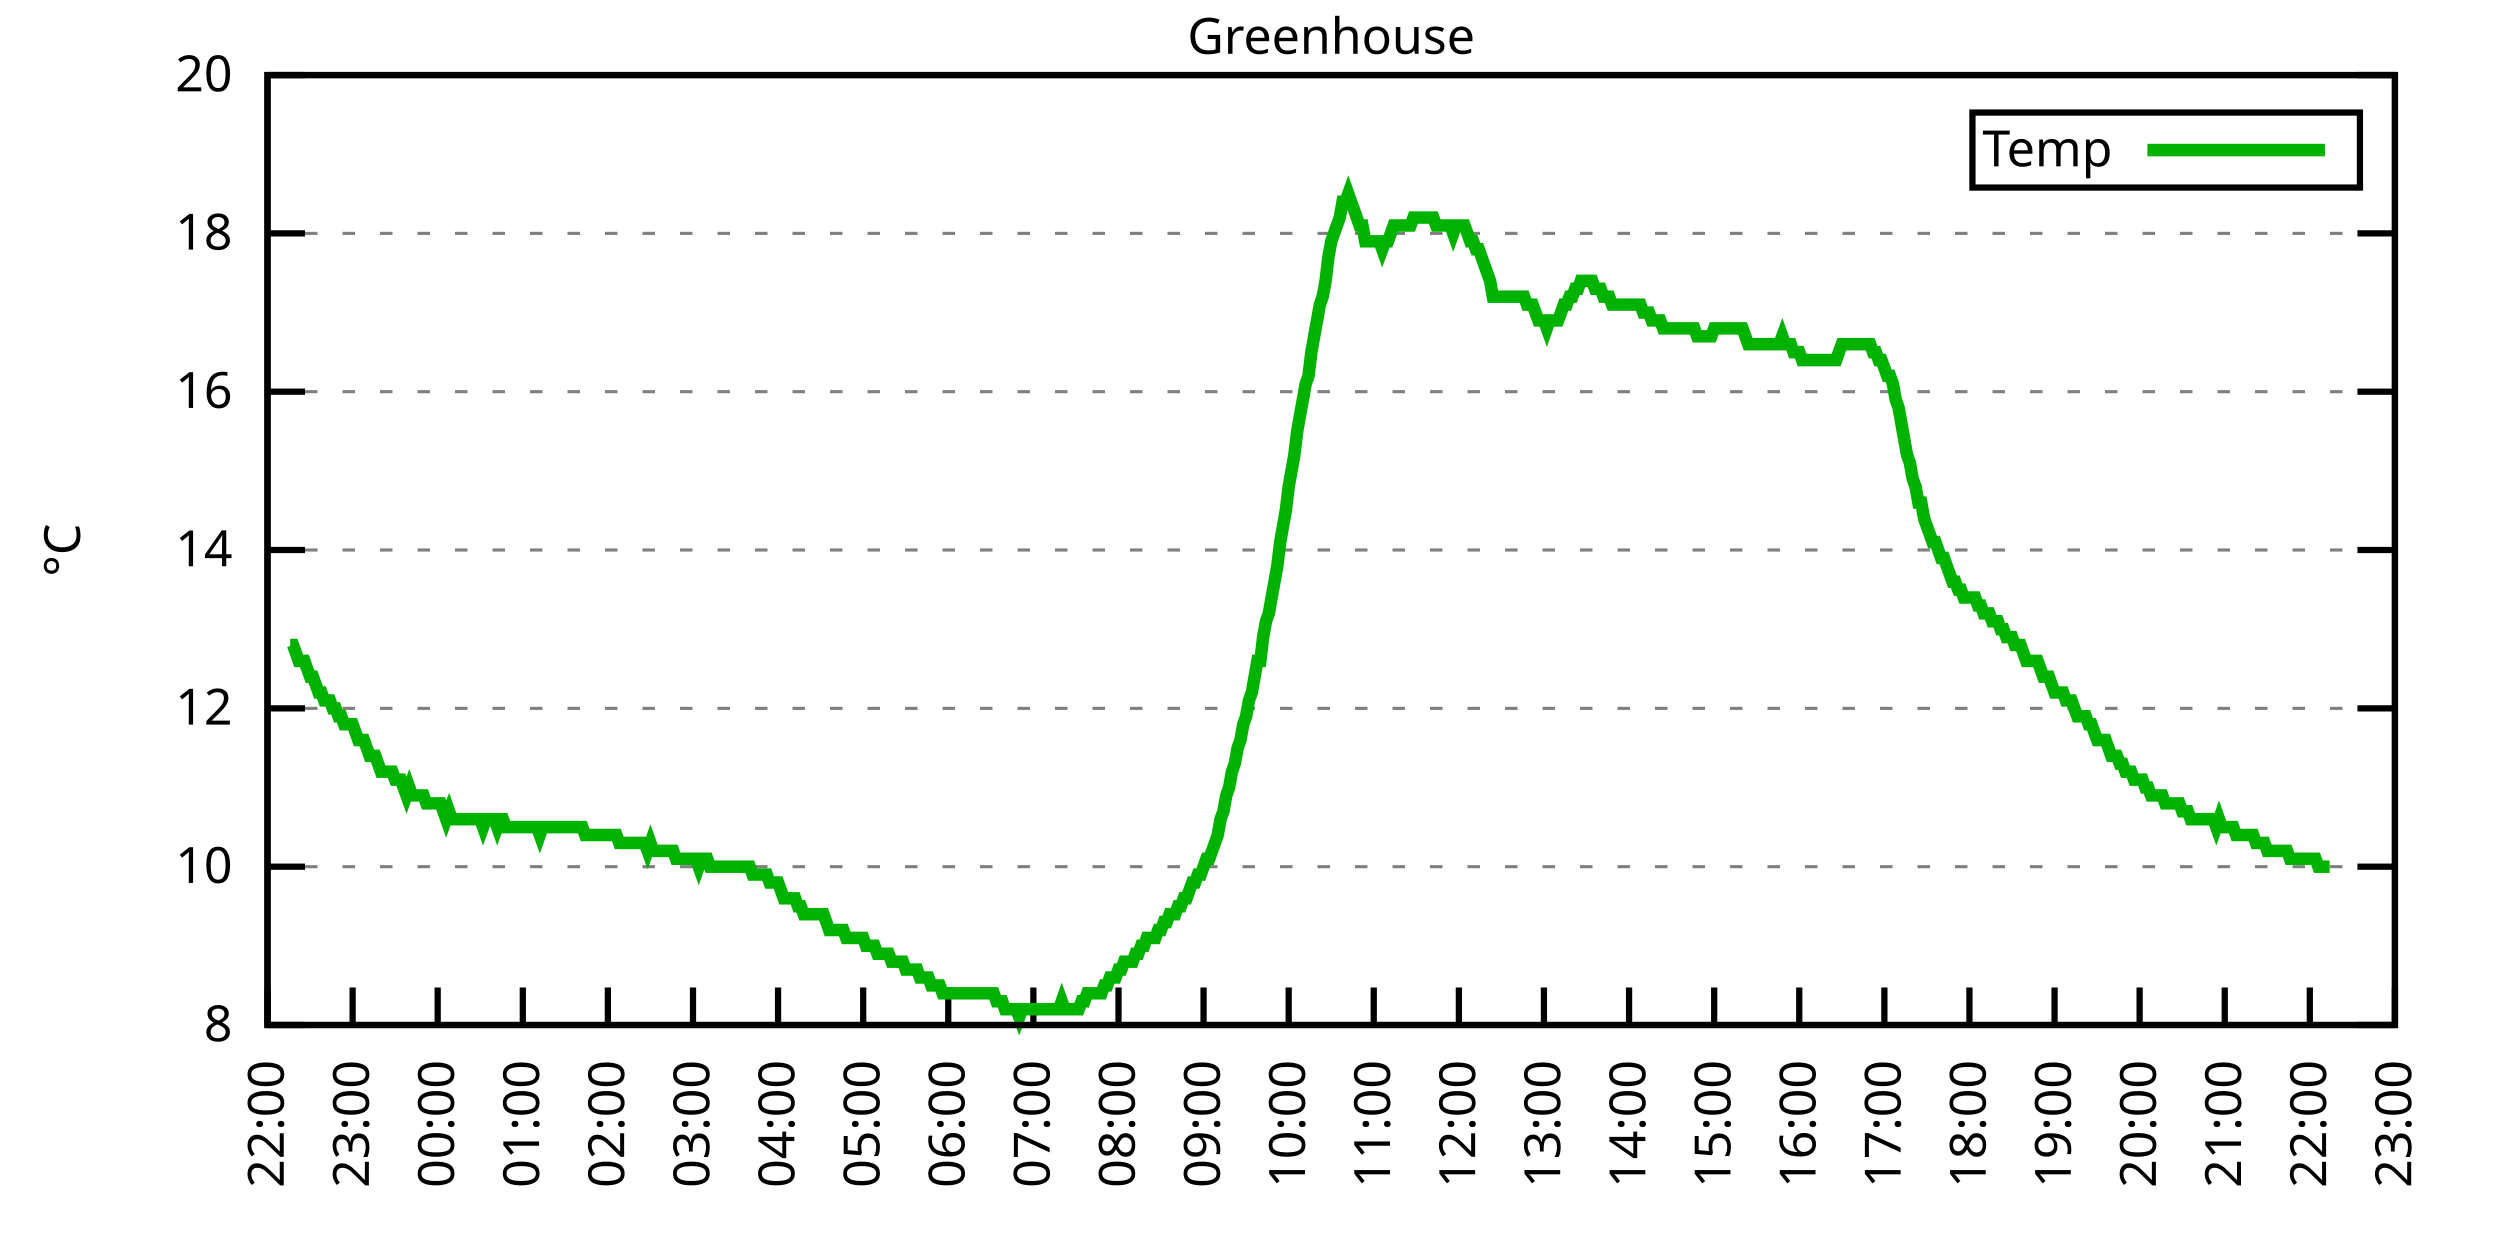
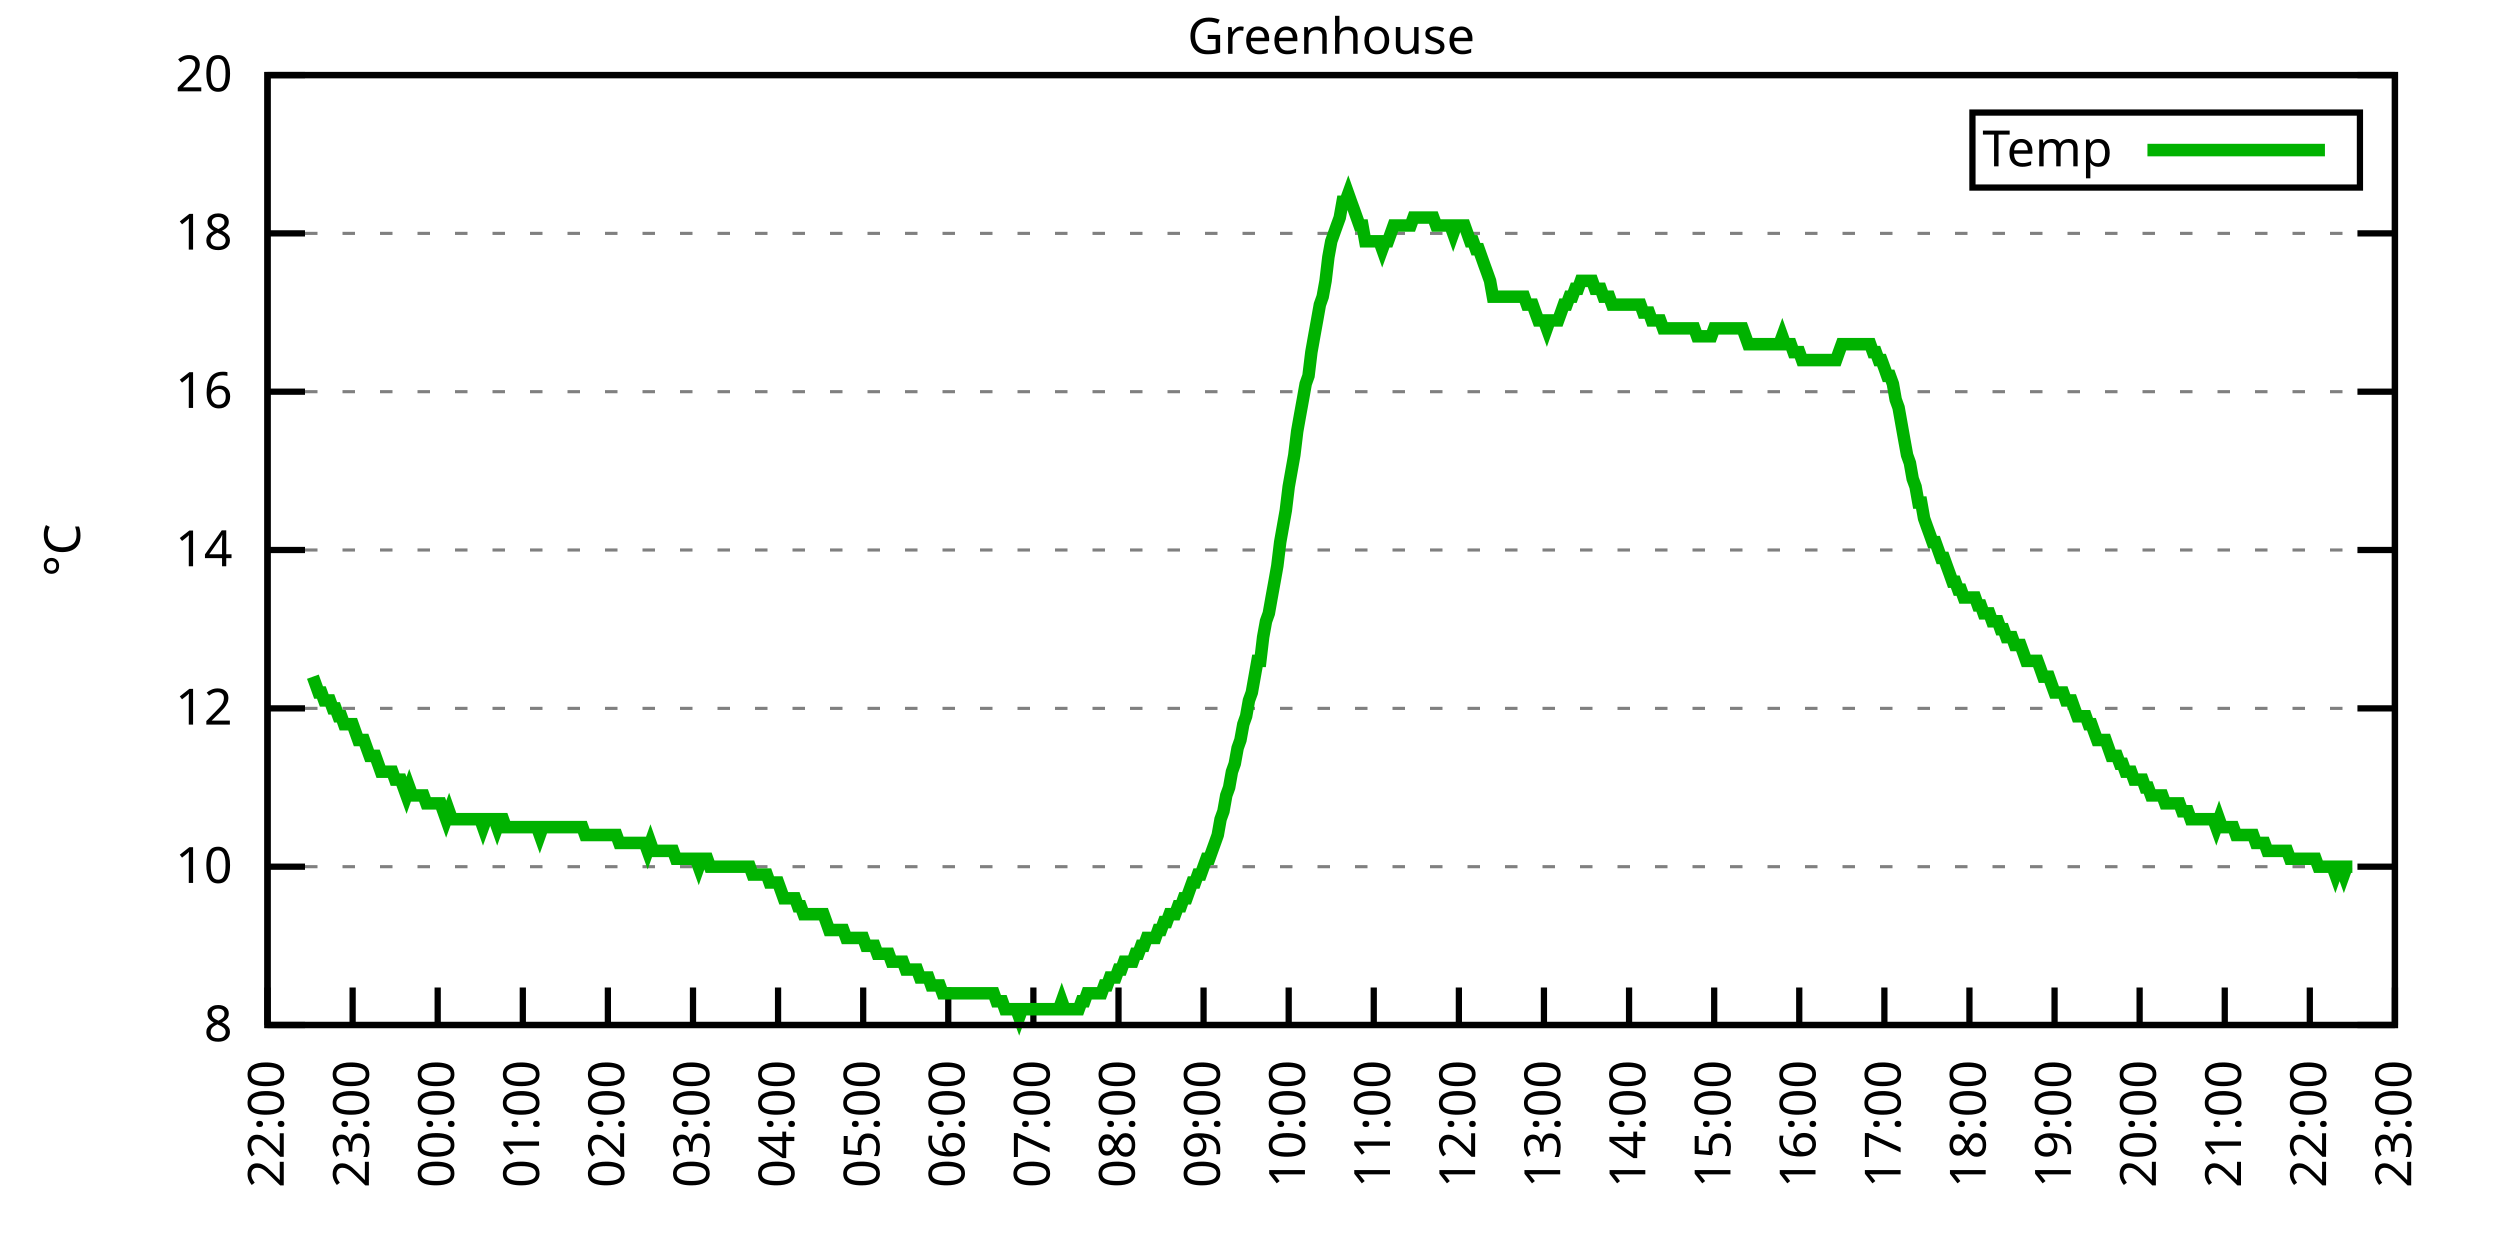
<svg xmlns="http://www.w3.org/2000/svg" xmlns:xlink="http://www.w3.org/1999/xlink" width="400" height="200" viewBox="0 0 400 200">
  <g id="gnuplot_canvas">
    <rect x="0" y="0" width="400" height="200" fill="none" />
    <defs>
      <circle id="gpDot" r="0.5" stroke-width="0.5" stroke="currentColor" />
      <path id="gpPt0" stroke-width="0.333" stroke="currentColor" d="M-1,0 h2 M0,-1 v2" />
      <path id="gpPt1" stroke-width="0.333" stroke="currentColor" d="M-1,-1 L1,1 M1,-1 L-1,1" />
      <path id="gpPt2" stroke-width="0.333" stroke="currentColor" d="M-1,0 L1,0 M0,-1 L0,1 M-1,-1 L1,1 M-1,1 L1,-1" />
      <rect id="gpPt3" stroke-width="0.333" stroke="currentColor" x="-1" y="-1" width="2" height="2" />
      <rect id="gpPt4" stroke-width="0.333" stroke="currentColor" fill="currentColor" x="-1" y="-1" width="2" height="2" />
      <circle id="gpPt5" stroke-width="0.333" stroke="currentColor" cx="0" cy="0" r="1" />
      <use xlink:href="#gpPt5" id="gpPt6" fill="currentColor" stroke="none" />
      <path id="gpPt7" stroke-width="0.333" stroke="currentColor" d="M0,-1.33 L-1.33,0.67 L1.33,0.67 z" />
      <use xlink:href="#gpPt7" id="gpPt8" fill="currentColor" stroke="none" />
      <use xlink:href="#gpPt7" id="gpPt9" stroke="currentColor" transform="rotate(180)" />
      <use xlink:href="#gpPt9" id="gpPt10" fill="currentColor" stroke="none" />
      <use xlink:href="#gpPt3" id="gpPt11" stroke="currentColor" transform="rotate(45)" />
      <use xlink:href="#gpPt11" id="gpPt12" fill="currentColor" stroke="none" />
      <path id="gpPt13" stroke-width="0.333" stroke="currentColor" d="M0,1.330 L1.265,0.411 L0.782,-1.067 L-0.782,-1.076 L-1.265,0.411 z" />
      <use xlink:href="#gpPt13" id="gpPt14" fill="currentColor" stroke="none" />
      <filter id="textbox" filterUnits="objectBoundingBox" x="0" y="0" height="1" width="1">
        <feFlood flood-color="white" flood-opacity="1" result="bgnd" />
        <feComposite in="SourceGraphic" in2="bgnd" operator="atop" />
      </filter>
      <filter id="greybox" filterUnits="objectBoundingBox" x="0" y="0" height="1" width="1">
        <feFlood flood-color="lightgrey" flood-opacity="1" result="grey" />
        <feComposite in="SourceGraphic" in2="grey" operator="atop" />
      </filter>
    </defs>
    <g fill="none" color="white" stroke="currentColor" stroke-width="1.00" stroke-linecap="butt" stroke-linejoin="miter">
</g>
    <g fill="none" color="black" stroke="currentColor" stroke-width="1.00" stroke-linecap="butt" stroke-linejoin="miter">
      <g stroke="none" shape-rendering="crispEdges">
        <polygon fill="rgb(255, 255, 255)" points="42.80,164.00 383.18,164.00 383.18,12.02 42.80,12.02 " />
      </g>
    </g>
    <g fill="none" color="black" stroke="currentColor" stroke-width="1.00" stroke-linecap="butt" stroke-linejoin="miter">
</g>
    <g fill="none" color="black" stroke="black" stroke-width="0.50" stroke-linecap="butt" stroke-linejoin="miter">
</g>
    <g fill="none" color="gray" stroke="currentColor" stroke-width="0.50" stroke-linecap="butt" stroke-linejoin="miter">
      <path stroke="gray" stroke-dasharray="2,4" class="gridline" d="M42.80,164.00 L383.19,164.00  " />
    </g>
    <g fill="none" color="gray" stroke="gray" stroke-width="1.00" stroke-linecap="butt" stroke-linejoin="miter">
</g>
    <g fill="none" color="black" stroke="currentColor" stroke-width="1.00" stroke-linecap="butt" stroke-linejoin="miter">
      <path stroke="black" d="M42.80,164.00 L48.80,164.00 M383.19,164.00 L377.19,164.00  " />
      <g transform="translate(37.20,166.60)" stroke="none" fill="black" font-family="Sans" font-size="8.00" text-anchor="end">
        <text>
          <tspan font-family="Sans"> 8</tspan>
        </text>
      </g>
    </g>
    <g fill="none" color="black" stroke="currentColor" stroke-width="1.00" stroke-linecap="butt" stroke-linejoin="miter">
</g>
    <g fill="none" color="black" stroke="black" stroke-width="0.50" stroke-linecap="butt" stroke-linejoin="miter">
</g>
    <g fill="none" color="gray" stroke="currentColor" stroke-width="0.50" stroke-linecap="butt" stroke-linejoin="miter">
      <path stroke="gray" stroke-dasharray="2,4" class="gridline" d="M42.80,138.67 L383.19,138.67  " />
    </g>
    <g fill="none" color="gray" stroke="gray" stroke-width="1.00" stroke-linecap="butt" stroke-linejoin="miter">
</g>
    <g fill="none" color="black" stroke="currentColor" stroke-width="1.00" stroke-linecap="butt" stroke-linejoin="miter">
      <path stroke="black" d="M42.80,138.67 L48.80,138.67 M383.19,138.67 L377.19,138.67  " />
      <g transform="translate(37.20,141.27)" stroke="none" fill="black" font-family="Sans" font-size="8.00" text-anchor="end">
        <text>
          <tspan font-family="Sans"> 10</tspan>
        </text>
      </g>
    </g>
    <g fill="none" color="black" stroke="currentColor" stroke-width="1.00" stroke-linecap="butt" stroke-linejoin="miter">
</g>
    <g fill="none" color="black" stroke="black" stroke-width="0.50" stroke-linecap="butt" stroke-linejoin="miter">
</g>
    <g fill="none" color="gray" stroke="currentColor" stroke-width="0.50" stroke-linecap="butt" stroke-linejoin="miter">
      <path stroke="gray" stroke-dasharray="2,4" class="gridline" d="M42.80,113.34 L383.19,113.34  " />
    </g>
    <g fill="none" color="gray" stroke="gray" stroke-width="1.00" stroke-linecap="butt" stroke-linejoin="miter">
</g>
    <g fill="none" color="black" stroke="currentColor" stroke-width="1.00" stroke-linecap="butt" stroke-linejoin="miter">
      <path stroke="black" d="M42.80,113.34 L48.80,113.34 M383.19,113.34 L377.19,113.34  " />
      <g transform="translate(37.20,115.94)" stroke="none" fill="black" font-family="Sans" font-size="8.00" text-anchor="end">
        <text>
          <tspan font-family="Sans"> 12</tspan>
        </text>
      </g>
    </g>
    <g fill="none" color="black" stroke="currentColor" stroke-width="1.00" stroke-linecap="butt" stroke-linejoin="miter">
</g>
    <g fill="none" color="black" stroke="black" stroke-width="0.50" stroke-linecap="butt" stroke-linejoin="miter">
</g>
    <g fill="none" color="gray" stroke="currentColor" stroke-width="0.50" stroke-linecap="butt" stroke-linejoin="miter">
      <path stroke="gray" stroke-dasharray="2,4" class="gridline" d="M42.80,88.00 L383.19,88.00  " />
    </g>
    <g fill="none" color="gray" stroke="gray" stroke-width="1.00" stroke-linecap="butt" stroke-linejoin="miter">
</g>
    <g fill="none" color="black" stroke="currentColor" stroke-width="1.00" stroke-linecap="butt" stroke-linejoin="miter">
      <path stroke="black" d="M42.80,88.00 L48.80,88.00 M383.19,88.00 L377.19,88.00  " />
      <g transform="translate(37.20,90.60)" stroke="none" fill="black" font-family="Sans" font-size="8.00" text-anchor="end">
        <text>
          <tspan font-family="Sans"> 14</tspan>
        </text>
      </g>
    </g>
    <g fill="none" color="black" stroke="currentColor" stroke-width="1.00" stroke-linecap="butt" stroke-linejoin="miter">
</g>
    <g fill="none" color="black" stroke="black" stroke-width="0.50" stroke-linecap="butt" stroke-linejoin="miter">
</g>
    <g fill="none" color="gray" stroke="currentColor" stroke-width="0.50" stroke-linecap="butt" stroke-linejoin="miter">
      <path stroke="gray" stroke-dasharray="2,4" class="gridline" d="M42.80,62.67 L383.19,62.67  " />
    </g>
    <g fill="none" color="gray" stroke="gray" stroke-width="1.00" stroke-linecap="butt" stroke-linejoin="miter">
</g>
    <g fill="none" color="black" stroke="currentColor" stroke-width="1.00" stroke-linecap="butt" stroke-linejoin="miter">
      <path stroke="black" d="M42.80,62.67 L48.80,62.67 M383.19,62.67 L377.19,62.67  " />
      <g transform="translate(37.20,65.27)" stroke="none" fill="black" font-family="Sans" font-size="8.00" text-anchor="end">
        <text>
          <tspan font-family="Sans"> 16</tspan>
        </text>
      </g>
    </g>
    <g fill="none" color="black" stroke="currentColor" stroke-width="1.00" stroke-linecap="butt" stroke-linejoin="miter">
</g>
    <g fill="none" color="black" stroke="black" stroke-width="0.50" stroke-linecap="butt" stroke-linejoin="miter">
</g>
    <g fill="none" color="gray" stroke="currentColor" stroke-width="0.50" stroke-linecap="butt" stroke-linejoin="miter">
      <path stroke="gray" stroke-dasharray="2,4" class="gridline" d="M42.80,37.34 L383.19,37.34  " />
    </g>
    <g fill="none" color="gray" stroke="gray" stroke-width="1.00" stroke-linecap="butt" stroke-linejoin="miter">
</g>
    <g fill="none" color="black" stroke="currentColor" stroke-width="1.00" stroke-linecap="butt" stroke-linejoin="miter">
      <path stroke="black" d="M42.80,37.34 L48.80,37.34 M383.19,37.34 L377.19,37.34  " />
      <g transform="translate(37.20,39.94)" stroke="none" fill="black" font-family="Sans" font-size="8.00" text-anchor="end">
        <text>
          <tspan font-family="Sans"> 18</tspan>
        </text>
      </g>
    </g>
    <g fill="none" color="black" stroke="currentColor" stroke-width="1.00" stroke-linecap="butt" stroke-linejoin="miter">
</g>
    <g fill="none" color="black" stroke="black" stroke-width="0.50" stroke-linecap="butt" stroke-linejoin="miter">
</g>
    <g fill="none" color="gray" stroke="currentColor" stroke-width="0.50" stroke-linecap="butt" stroke-linejoin="miter">
      <path stroke="gray" stroke-dasharray="2,4" class="gridline" d="M42.80,12.01 L383.19,12.01  " />
    </g>
    <g fill="none" color="gray" stroke="gray" stroke-width="1.00" stroke-linecap="butt" stroke-linejoin="miter">
</g>
    <g fill="none" color="black" stroke="currentColor" stroke-width="1.00" stroke-linecap="butt" stroke-linejoin="miter">
      <path stroke="black" d="M42.80,12.01 L48.80,12.01 M383.19,12.01 L377.19,12.01  " />
      <g transform="translate(37.20,14.61)" stroke="none" fill="black" font-family="Sans" font-size="8.00" text-anchor="end">
        <text>
          <tspan font-family="Sans"> 20</tspan>
        </text>
      </g>
    </g>
    <g fill="none" color="black" stroke="currentColor" stroke-width="1.00" stroke-linecap="butt" stroke-linejoin="miter">
      <path stroke="black" d="M42.80,164.00 L42.80,158.00  " />
      <g transform="translate(45.40,169.60) rotate(270.00)" stroke="none" fill="black" font-family="Sans" font-size="8.00" text-anchor="end">
        <text>
          <tspan font-family="Sans">22:00</tspan>
        </text>
      </g>
    </g>
    <g fill="none" color="black" stroke="currentColor" stroke-width="1.00" stroke-linecap="butt" stroke-linejoin="miter">
      <path stroke="black" d="M56.42,164.00 L56.42,158.00  " />
      <g transform="translate(59.02,169.60) rotate(270.00)" stroke="none" fill="black" font-family="Sans" font-size="8.00" text-anchor="end">
        <text>
          <tspan font-family="Sans">23:00</tspan>
        </text>
      </g>
    </g>
    <g fill="none" color="black" stroke="currentColor" stroke-width="1.00" stroke-linecap="butt" stroke-linejoin="miter">
      <path stroke="black" d="M70.03,164.00 L70.03,158.00  " />
      <g transform="translate(72.63,169.60) rotate(270.00)" stroke="none" fill="black" font-family="Sans" font-size="8.00" text-anchor="end">
        <text>
          <tspan font-family="Sans">00:00</tspan>
        </text>
      </g>
    </g>
    <g fill="none" color="black" stroke="currentColor" stroke-width="1.00" stroke-linecap="butt" stroke-linejoin="miter">
      <path stroke="black" d="M83.65,164.00 L83.65,158.00  " />
      <g transform="translate(86.25,169.60) rotate(270.00)" stroke="none" fill="black" font-family="Sans" font-size="8.00" text-anchor="end">
        <text>
          <tspan font-family="Sans">01:00</tspan>
        </text>
      </g>
    </g>
    <g fill="none" color="black" stroke="currentColor" stroke-width="1.00" stroke-linecap="butt" stroke-linejoin="miter">
      <path stroke="black" d="M97.26,164.00 L97.26,158.00  " />
      <g transform="translate(99.86,169.60) rotate(270.00)" stroke="none" fill="black" font-family="Sans" font-size="8.00" text-anchor="end">
        <text>
          <tspan font-family="Sans">02:00</tspan>
        </text>
      </g>
    </g>
    <g fill="none" color="black" stroke="currentColor" stroke-width="1.00" stroke-linecap="butt" stroke-linejoin="miter">
      <path stroke="black" d="M110.88,164.00 L110.88,158.00  " />
      <g transform="translate(113.48,169.60) rotate(270.00)" stroke="none" fill="black" font-family="Sans" font-size="8.00" text-anchor="end">
        <text>
          <tspan font-family="Sans">03:00</tspan>
        </text>
      </g>
    </g>
    <g fill="none" color="black" stroke="currentColor" stroke-width="1.00" stroke-linecap="butt" stroke-linejoin="miter">
      <path stroke="black" d="M124.49,164.00 L124.49,158.00  " />
      <g transform="translate(127.09,169.60) rotate(270.00)" stroke="none" fill="black" font-family="Sans" font-size="8.00" text-anchor="end">
        <text>
          <tspan font-family="Sans">04:00</tspan>
        </text>
      </g>
    </g>
    <g fill="none" color="black" stroke="currentColor" stroke-width="1.00" stroke-linecap="butt" stroke-linejoin="miter">
      <path stroke="black" d="M138.11,164.00 L138.11,158.00  " />
      <g transform="translate(140.71,169.60) rotate(270.00)" stroke="none" fill="black" font-family="Sans" font-size="8.00" text-anchor="end">
        <text>
          <tspan font-family="Sans">05:00</tspan>
        </text>
      </g>
    </g>
    <g fill="none" color="black" stroke="currentColor" stroke-width="1.00" stroke-linecap="butt" stroke-linejoin="miter">
      <path stroke="black" d="M151.72,164.00 L151.72,158.00  " />
      <g transform="translate(154.32,169.60) rotate(270.00)" stroke="none" fill="black" font-family="Sans" font-size="8.00" text-anchor="end">
        <text>
          <tspan font-family="Sans">06:00</tspan>
        </text>
      </g>
    </g>
    <g fill="none" color="black" stroke="currentColor" stroke-width="1.00" stroke-linecap="butt" stroke-linejoin="miter">
      <path stroke="black" d="M165.34,164.00 L165.34,158.00  " />
      <g transform="translate(167.94,169.60) rotate(270.00)" stroke="none" fill="black" font-family="Sans" font-size="8.00" text-anchor="end">
        <text>
          <tspan font-family="Sans">07:00</tspan>
        </text>
      </g>
    </g>
    <g fill="none" color="black" stroke="currentColor" stroke-width="1.00" stroke-linecap="butt" stroke-linejoin="miter">
      <path stroke="black" d="M178.96,164.00 L178.96,158.00  " />
      <g transform="translate(181.56,169.60) rotate(270.00)" stroke="none" fill="black" font-family="Sans" font-size="8.00" text-anchor="end">
        <text>
          <tspan font-family="Sans">08:00</tspan>
        </text>
      </g>
    </g>
    <g fill="none" color="black" stroke="currentColor" stroke-width="1.00" stroke-linecap="butt" stroke-linejoin="miter">
      <path stroke="black" d="M192.57,164.00 L192.57,158.00  " />
      <g transform="translate(195.17,169.60) rotate(270.00)" stroke="none" fill="black" font-family="Sans" font-size="8.00" text-anchor="end">
        <text>
          <tspan font-family="Sans">09:00</tspan>
        </text>
      </g>
    </g>
    <g fill="none" color="black" stroke="currentColor" stroke-width="1.00" stroke-linecap="butt" stroke-linejoin="miter">
      <path stroke="black" d="M206.19,164.00 L206.19,158.00  " />
      <g transform="translate(208.79,169.60) rotate(270.00)" stroke="none" fill="black" font-family="Sans" font-size="8.00" text-anchor="end">
        <text>
          <tspan font-family="Sans">10:00</tspan>
        </text>
      </g>
    </g>
    <g fill="none" color="black" stroke="currentColor" stroke-width="1.00" stroke-linecap="butt" stroke-linejoin="miter">
      <path stroke="black" d="M219.80,164.00 L219.80,158.00  " />
      <g transform="translate(222.40,169.60) rotate(270.00)" stroke="none" fill="black" font-family="Sans" font-size="8.00" text-anchor="end">
        <text>
          <tspan font-family="Sans">11:00</tspan>
        </text>
      </g>
    </g>
    <g fill="none" color="black" stroke="currentColor" stroke-width="1.00" stroke-linecap="butt" stroke-linejoin="miter">
      <path stroke="black" d="M233.42,164.00 L233.42,158.00  " />
      <g transform="translate(236.02,169.60) rotate(270.00)" stroke="none" fill="black" font-family="Sans" font-size="8.00" text-anchor="end">
        <text>
          <tspan font-family="Sans">12:00</tspan>
        </text>
      </g>
    </g>
    <g fill="none" color="black" stroke="currentColor" stroke-width="1.00" stroke-linecap="butt" stroke-linejoin="miter">
      <path stroke="black" d="M247.03,164.00 L247.03,158.00  " />
      <g transform="translate(249.63,169.60) rotate(270.00)" stroke="none" fill="black" font-family="Sans" font-size="8.00" text-anchor="end">
        <text>
          <tspan font-family="Sans">13:00</tspan>
        </text>
      </g>
    </g>
    <g fill="none" color="black" stroke="currentColor" stroke-width="1.00" stroke-linecap="butt" stroke-linejoin="miter">
      <path stroke="black" d="M260.65,164.00 L260.65,158.00  " />
      <g transform="translate(263.25,169.60) rotate(270.00)" stroke="none" fill="black" font-family="Sans" font-size="8.00" text-anchor="end">
        <text>
          <tspan font-family="Sans">14:00</tspan>
        </text>
      </g>
    </g>
    <g fill="none" color="black" stroke="currentColor" stroke-width="1.00" stroke-linecap="butt" stroke-linejoin="miter">
      <path stroke="black" d="M274.27,164.00 L274.27,158.00  " />
      <g transform="translate(276.87,169.60) rotate(270.00)" stroke="none" fill="black" font-family="Sans" font-size="8.00" text-anchor="end">
        <text>
          <tspan font-family="Sans">15:00</tspan>
        </text>
      </g>
    </g>
    <g fill="none" color="black" stroke="currentColor" stroke-width="1.00" stroke-linecap="butt" stroke-linejoin="miter">
      <path stroke="black" d="M287.88,164.00 L287.88,158.00  " />
      <g transform="translate(290.48,169.60) rotate(270.00)" stroke="none" fill="black" font-family="Sans" font-size="8.00" text-anchor="end">
        <text>
          <tspan font-family="Sans">16:00</tspan>
        </text>
      </g>
    </g>
    <g fill="none" color="black" stroke="currentColor" stroke-width="1.00" stroke-linecap="butt" stroke-linejoin="miter">
      <path stroke="black" d="M301.50,164.00 L301.50,158.00  " />
      <g transform="translate(304.10,169.60) rotate(270.00)" stroke="none" fill="black" font-family="Sans" font-size="8.00" text-anchor="end">
        <text>
          <tspan font-family="Sans">17:00</tspan>
        </text>
      </g>
    </g>
    <g fill="none" color="black" stroke="currentColor" stroke-width="1.00" stroke-linecap="butt" stroke-linejoin="miter">
      <path stroke="black" d="M315.11,164.00 L315.11,158.00  " />
      <g transform="translate(317.71,169.60) rotate(270.00)" stroke="none" fill="black" font-family="Sans" font-size="8.00" text-anchor="end">
        <text>
          <tspan font-family="Sans">18:00</tspan>
        </text>
      </g>
    </g>
    <g fill="none" color="black" stroke="currentColor" stroke-width="1.00" stroke-linecap="butt" stroke-linejoin="miter">
      <path stroke="black" d="M328.73,164.00 L328.73,158.00  " />
      <g transform="translate(331.33,169.60) rotate(270.00)" stroke="none" fill="black" font-family="Sans" font-size="8.00" text-anchor="end">
        <text>
          <tspan font-family="Sans">19:00</tspan>
        </text>
      </g>
    </g>
    <g fill="none" color="black" stroke="currentColor" stroke-width="1.00" stroke-linecap="butt" stroke-linejoin="miter">
      <path stroke="black" d="M342.34,164.00 L342.34,158.00  " />
      <g transform="translate(344.94,169.60) rotate(270.00)" stroke="none" fill="black" font-family="Sans" font-size="8.00" text-anchor="end">
        <text>
          <tspan font-family="Sans">20:00</tspan>
        </text>
      </g>
    </g>
    <g fill="none" color="black" stroke="currentColor" stroke-width="1.00" stroke-linecap="butt" stroke-linejoin="miter">
      <path stroke="black" d="M355.96,164.00 L355.96,158.00  " />
      <g transform="translate(358.56,169.60) rotate(270.00)" stroke="none" fill="black" font-family="Sans" font-size="8.00" text-anchor="end">
        <text>
          <tspan font-family="Sans">21:00</tspan>
        </text>
      </g>
    </g>
    <g fill="none" color="black" stroke="currentColor" stroke-width="1.00" stroke-linecap="butt" stroke-linejoin="miter">
      <path stroke="black" d="M369.57,164.00 L369.57,158.00  " />
      <g transform="translate(372.17,169.60) rotate(270.00)" stroke="none" fill="black" font-family="Sans" font-size="8.00" text-anchor="end">
        <text>
          <tspan font-family="Sans">22:00</tspan>
        </text>
      </g>
    </g>
    <g fill="none" color="black" stroke="currentColor" stroke-width="1.00" stroke-linecap="butt" stroke-linejoin="miter">
      <path stroke="black" d="M383.19,164.00 L383.19,158.00  " />
      <g transform="translate(385.79,169.60) rotate(270.00)" stroke="none" fill="black" font-family="Sans" font-size="8.00" text-anchor="end">
        <text>
          <tspan font-family="Sans">23:00</tspan>
        </text>
      </g>
    </g>
    <g fill="none" color="black" stroke="currentColor" stroke-width="1.00" stroke-linecap="butt" stroke-linejoin="miter">
</g>
    <g fill="none" color="black" stroke="currentColor" stroke-width="1.00" stroke-linecap="butt" stroke-linejoin="miter">
      <path stroke="black" d="M42.80,12.01 L42.80,164.00 L383.19,164.00 L383.19,12.01 L42.80,12.01 Z  " />
    </g>
    <g fill="none" color="black" stroke="currentColor" stroke-width="1.00" stroke-linecap="butt" stroke-linejoin="miter">
</g>
    <g fill="none" color="black" stroke="currentColor" stroke-width="1.00" stroke-linecap="butt" stroke-linejoin="miter">
      <path stroke="black" d="M315.59,30.01 L315.59,18.01 L377.59,18.01 L377.59,30.01 L315.59,30.01 Z  " />
    </g>
    <g id="Greenhouse_plot_1">
      <g fill="none" color="white" stroke="black" stroke-width="2.00" stroke-linecap="butt" stroke-linejoin="miter">
</g>
      <g fill="none" color="black" stroke="currentColor" stroke-width="2.00" stroke-linecap="butt" stroke-linejoin="miter">
        <g transform="translate(337.99,26.61)" stroke="none" fill="black" font-family="Sans" font-size="8.00" text-anchor="end">
          <text>
            <tspan font-family="Sans">Temp</tspan>
          </text>
        </g>
      </g>
      <g fill="none" color="black" stroke="currentColor" stroke-width="2.00" stroke-linecap="butt" stroke-linejoin="miter">
-         <path stroke="rgb(  0, 178,   0)" d="M343.59,24.01 L371.99,24.01 M46.43,103.20 L46.88,103.20 L47.34,104.47 L47.79,105.74 L48.25,105.74 L48.70,105.74   L49.15,107.00 L49.61,108.27 L50.06,108.27 L50.52,109.54 L50.97,110.80 L51.42,110.80 L51.88,112.07 L52.33,112.07   L52.78,112.07 L53.24,113.34 L53.69,113.34 L54.15,114.60 L54.60,114.60 L55.05,115.87 L55.51,115.87 L55.96,115.87   L56.42,115.87 L56.87,117.14 L57.32,118.40 L57.78,118.40 L58.23,118.40 L58.68,119.67 L59.14,120.94 L59.59,120.94   L60.05,120.94 L60.50,122.20 L60.95,123.47 L61.41,123.47 L61.86,123.47 L62.32,123.47 L62.77,123.47 L63.22,124.74   L63.68,124.74 L64.13,124.74 L64.58,126.00 L65.04,127.27 L65.49,126.00 L65.95,127.27 L66.40,127.27 L66.85,127.27   L67.31,127.27 L67.76,127.27 L68.22,128.54 L68.67,128.54 L69.12,128.54 L69.58,128.54 L70.03,128.54 L70.49,128.54   L70.94,129.80 L71.39,131.07 L71.85,129.80 L72.30,131.07 L72.75,131.07 L73.21,131.07 L73.66,131.07 L74.12,131.07   L74.57,131.07 L75.02,131.07 L75.48,131.07 L75.93,131.07 L76.39,131.07 L76.84,131.07 L77.29,132.34 L77.75,131.07   L78.20,131.07 L78.65,131.07 L79.11,131.07 L79.56,132.34 L80.02,131.07 L80.47,131.07 L80.92,132.34 L81.38,132.34   L81.83,132.34 L82.29,132.34 L82.74,132.34 L83.19,132.34 L83.65,132.34 L84.10,132.34 L84.55,132.34 L85.01,132.34   L85.46,132.34 L85.92,132.34 L86.37,133.60 L86.82,132.34 L87.28,132.34 L87.73,132.34 L88.19,132.34 L88.64,132.34   L89.09,132.34 L89.55,132.34 L90.00,132.34 L90.45,132.34 L90.91,132.34 L91.36,132.34 L91.82,132.34 L92.27,132.34   L92.72,132.34 L93.18,132.34 L93.63,133.60 L94.09,133.60 L94.54,133.60 L94.99,133.60 L95.45,133.60 L95.90,133.60   L96.35,133.60 L96.81,133.60 L97.26,133.60 L97.72,133.60 L98.17,133.60 L98.62,133.60 L99.08,134.87 L99.53,134.87   L99.99,134.87 L100.44,134.87 L100.89,134.87 L101.35,134.87 L101.80,134.87 L102.25,134.87 L102.71,134.87 L103.16,134.87   L103.62,136.14 L104.07,134.87 L104.52,136.14 L104.98,136.14 L105.43,136.14 L105.89,136.14 L106.34,136.14 L106.79,136.14   L107.25,136.14 L107.70,136.14 L108.15,137.40 L108.61,137.40 L109.06,137.40 L109.52,137.40 L109.97,137.40 L110.42,137.40   L110.88,137.40 L111.33,137.40 L111.79,138.67 L112.24,137.40 L112.69,137.40 L113.15,137.40 L113.60,138.67 L114.05,138.67   L114.51,138.67 L114.96,138.67 L115.42,138.67 L115.87,138.67 L116.32,138.67 L116.78,138.67 L117.23,138.67 L117.69,138.67   L118.14,138.67 L118.59,138.67 L119.05,138.67 L119.50,138.67 L119.96,138.67 L120.41,139.93 L120.86,139.93 L121.32,139.93   L121.77,139.93 L122.22,139.93 L122.68,139.93 L123.13,141.20 L123.59,141.20 L124.04,141.20 L124.49,141.20 L124.95,142.47   L125.40,143.73 L125.86,143.73 L126.31,143.73 L126.76,143.73 L127.22,143.73 L127.67,145.00 L128.12,145.00 L128.58,146.27   L129.03,146.27 L129.49,146.27 L129.94,146.27 L130.39,146.27 L130.85,146.27 L131.30,146.27 L131.76,146.27 L132.21,147.53   L132.66,148.80 L133.12,148.80 L133.57,148.80 L134.02,148.80 L134.48,148.80 L134.93,148.80 L135.39,150.07 L135.84,150.07   L136.29,150.07 L136.75,150.07 L137.20,150.07 L137.66,150.07 L138.11,150.07 L138.56,151.33 L139.02,151.33 L139.47,151.33   L139.92,151.33 L140.38,152.60 L140.83,152.60 L141.29,152.60 L141.74,152.60 L142.19,152.60 L142.65,153.87 L143.10,153.87   L143.56,153.87 L144.01,153.87 L144.46,153.87 L144.92,155.13 L145.37,155.13 L145.82,155.13 L146.28,155.13 L146.73,155.13   L147.19,156.40 L147.64,156.40 L148.09,156.40 L148.55,156.40 L149.00,157.67 L149.46,157.67 L149.91,157.67 L150.36,157.67   L150.82,158.93 L151.27,158.93 L151.72,158.93 L152.18,158.93 L152.63,158.93 L153.09,158.93 L153.54,158.93 L153.99,158.93   L154.45,158.93 L154.90,158.93 L155.36,158.93 L155.81,158.93 L156.26,158.93 L156.72,158.93 L157.17,158.93 L157.62,158.93   L158.08,158.93 L158.53,158.93 L158.99,158.93 L159.44,160.20 L159.89,160.20 L160.35,160.20 L160.80,161.47 L161.26,161.47   L161.71,161.47 L162.16,161.47 L162.62,161.47 L163.07,162.73 L163.52,161.47 L163.98,161.47 L164.43,161.47 L164.89,161.47   L165.34,161.47 L165.79,161.47 L166.25,161.47 L166.70,161.47 L167.16,161.47 L167.61,161.47 L168.06,161.47 L168.52,161.47   L168.97,161.47 L169.43,161.47 L169.88,160.20 L170.33,161.47 L170.79,161.47 L171.24,161.47 L171.69,161.47 L172.15,161.47   L172.60,161.47 L173.06,160.20 L173.51,160.20 L173.96,158.93 L174.42,158.93 L174.87,158.93 L175.33,158.93 L175.78,158.93   L176.23,158.93 L176.69,157.67 L177.14,157.67 L177.59,156.40 L178.05,156.40 L178.50,156.40 L178.96,155.13 L179.41,155.13   L179.86,153.87 L180.32,153.87 L180.77,153.87 L181.23,153.87 L181.68,152.60 L182.13,152.60 L182.59,151.33 L183.04,151.33   L183.49,150.07 L183.95,150.07 L184.40,150.07 L184.86,150.07 L185.31,148.80 L185.76,148.80 L186.22,147.53 L186.67,147.53   L187.13,146.27 L187.58,146.27 L188.03,146.27 L188.49,145.00 L188.94,145.00 L189.39,143.73 L189.85,143.73 L190.30,142.47   L190.76,141.20 L191.21,141.20 L191.66,139.93 L192.12,139.93 L192.57,138.67 L193.03,137.40 L193.48,137.40 L193.93,136.14   L194.39,134.87 L194.84,133.60 L195.29,131.07 L195.75,129.80 L196.20,127.27 L196.66,126.00 L197.11,123.47 L197.56,122.20   L198.02,119.67 L198.47,118.40 L198.93,115.87 L199.38,114.60 L199.83,112.07 L200.29,110.80 L200.74,108.27 L201.19,105.74   L201.65,105.74 L202.10,101.94 L202.56,99.40 L203.01,98.14 L203.46,95.60 L203.92,93.07 L204.37,90.54 L204.83,86.74   L205.28,84.21 L205.73,81.67 L206.19,77.87 L206.64,75.34 L207.09,72.81 L207.55,69.01 L208.00,66.47 L208.46,63.94   L208.91,61.41 L209.36,60.14 L209.82,56.34 L210.27,53.81 L210.73,51.27 L211.18,48.74 L211.63,47.47 L212.09,44.94   L212.54,41.14 L213.00,38.61 L213.45,37.34 L213.90,36.08 L214.36,34.81 L214.81,32.28 L215.26,32.28 L215.72,31.01   L216.17,32.28 L216.63,33.54 L217.08,34.81 L217.53,36.08 L217.99,36.08 L218.44,38.61 L218.90,38.61 L219.35,38.61   L219.80,38.61 L220.26,38.61 L220.71,38.61 L221.16,39.87 L221.62,38.61 L222.07,38.61 L222.53,37.34 L222.98,36.08   L223.43,36.08 L223.89,36.08 L224.34,36.08 L224.80,36.08 L225.25,36.08 L225.70,36.08 L226.16,34.81 L226.61,34.81   L227.06,34.81 L227.52,34.81 L227.97,34.81 L228.43,34.81 L228.88,34.81 L229.33,34.81 L229.79,36.08 L230.24,36.08   L230.70,36.08 L231.15,36.08 L231.60,36.08 L232.06,36.08 L232.51,37.34 L232.96,36.08 L233.42,36.08 L233.87,36.08   L234.33,36.08 L234.78,37.34 L235.23,38.61 L235.69,38.61 L236.14,39.87 L236.60,39.87 L237.05,41.14 L237.50,42.41   L237.96,43.67 L238.41,44.94 L238.86,47.47 L239.32,47.47 L239.77,47.47 L240.23,47.47 L240.68,47.47 L241.13,47.47   L241.59,47.47 L242.04,47.47 L242.50,47.47 L242.95,47.47 L243.40,47.47 L243.86,47.47 L244.31,48.74 L244.76,48.74   L245.22,48.74 L245.67,50.01 L246.13,51.27 L246.58,51.27 L247.03,51.27 L247.49,52.54 L247.94,51.27 L248.40,51.27   L248.85,51.27 L249.30,51.27 L249.76,50.01 L250.21,48.74 L250.66,48.74 L251.12,47.47 L251.57,47.47 L252.03,46.21   L252.48,46.21 L252.93,44.94 L253.39,44.94 L253.84,44.94 L254.30,44.94 L254.75,44.94 L255.20,46.21 L255.66,46.21   L256.11,46.21 L256.56,47.47 L257.02,47.47 L257.47,47.47 L257.93,48.74 L258.38,48.74 L258.83,48.74 L259.29,48.74   L259.74,48.74 L260.20,48.74 L260.65,48.74 L261.10,48.74 L261.56,48.74 L262.01,48.74 L262.47,48.74 L262.92,50.01   L263.37,50.01 L263.83,50.01 L264.28,51.27 L264.73,51.27 L265.19,51.27 L265.64,51.27 L266.10,52.54 L266.55,52.54   L267.00,52.54 L267.46,52.54 L267.91,52.54 L268.37,52.54 L268.82,52.54 L269.27,52.54 L269.73,52.54 L270.18,52.54   L270.63,52.54 L271.09,52.54 L271.54,53.81 L272.00,53.81 L272.45,53.81 L272.90,53.81 L273.36,53.81 L273.81,53.81   L274.27,52.54 L274.72,52.54 L275.17,52.54 L275.63,52.54 L276.08,52.54 L276.53,52.54 L276.99,52.54 L277.44,52.54   L277.90,52.54 L278.35,52.54 L278.80,52.54 L279.26,53.81 L279.71,55.07 L280.17,55.07 L280.62,55.07 L281.07,55.07   L281.53,55.07 L281.98,55.07 L282.43,55.07 L282.89,55.07 L283.34,55.07 L283.80,55.07 L284.25,55.07 L284.70,55.07   L285.16,53.81 L285.61,55.07 L286.07,55.07 L286.52,55.07 L286.97,56.34 L287.43,56.34 L287.88,56.34 L288.33,57.61   L288.79,57.61 L289.24,57.61 L289.70,57.61 L290.15,57.61 L290.60,57.61 L291.06,57.61 L291.51,57.61 L291.97,57.61   L292.42,57.61 L292.87,57.61 L293.33,57.61 L293.78,57.61 L294.23,56.34 L294.69,55.07 L295.14,55.07 L295.60,55.07   L296.05,55.07 L296.50,55.07 L296.96,55.07 L297.41,55.07 L297.87,55.07 L298.32,55.07 L298.77,55.07 L299.23,55.07   L299.68,56.34 L300.13,56.34 L300.59,57.61 L301.04,57.61 L301.50,58.87 L301.95,60.14 L302.40,60.14 L302.86,61.41   L303.31,63.94 L303.77,65.21 L304.22,67.74 L304.67,70.27 L305.13,72.81 L305.58,74.07 L306.03,76.61 L306.49,77.87   L306.94,80.41 L307.40,80.41 L307.85,82.94 L308.30,84.21 L308.76,85.47 L309.21,86.74 L309.67,86.74 L310.12,88.00   L310.57,89.27 L311.03,89.27 L311.48,90.54 L311.94,91.80 L312.39,93.07 L312.84,93.07 L313.30,94.34 L313.75,94.34   L314.20,95.60 L314.66,95.60 L315.11,95.60 L315.57,95.60 L316.02,95.60 L316.47,96.87 L316.93,96.87 L317.38,98.14   L317.84,98.14 L318.29,98.14 L318.74,99.40 L319.20,99.40 L319.65,99.40 L320.10,100.67 L320.56,100.67 L321.01,101.94   L321.47,101.94 L321.92,101.94 L322.37,103.20 L322.83,103.20 L323.28,103.20 L323.74,104.47 L324.19,105.74 L324.64,105.74   L325.10,105.74 L325.55,105.74 L326.00,105.74 L326.46,107.00 L326.91,108.27 L327.37,108.27 L327.82,108.27 L328.27,109.54   L328.73,110.80 L329.18,110.80 L329.64,110.80 L330.09,110.80 L330.54,112.07 L331.00,112.07 L331.45,112.07 L331.90,113.34   L332.36,114.60 L332.81,114.60 L333.27,114.60 L333.72,114.60 L334.17,115.87 L334.63,115.87 L335.08,117.14 L335.54,118.40   L335.99,118.40 L336.44,118.40 L336.90,118.40 L337.35,119.67 L337.80,120.94 L338.26,120.94 L338.71,120.94 L339.17,122.20   L339.62,122.20 L340.07,123.47 L340.53,123.47 L340.98,123.47 L341.44,124.74 L341.89,124.74 L342.34,124.74 L342.80,124.74   L343.25,126.00 L343.70,126.00 L344.16,127.27 L344.61,127.27 L345.07,127.27 L345.52,127.27 L345.97,127.27 L346.43,128.54   L346.88,128.54 L347.34,128.54 L347.79,128.54 L348.24,128.54 L348.70,128.54 L349.15,129.80 L349.60,129.80 L350.06,129.80   L350.51,131.07 L350.97,131.07 L351.42,131.07 L351.87,131.07 L352.33,131.07 L352.78,131.07 L353.24,131.07 L353.69,131.07   L354.14,131.07 L354.60,132.34 L355.05,131.07 L355.50,132.34 L355.96,132.34 L356.41,132.34 L356.87,132.34 L357.32,132.34   L357.77,133.60 L358.23,133.60 L358.68,133.60 L359.14,133.60 L359.59,133.60 L360.04,133.60 L360.50,133.60 L360.95,134.87   L361.41,134.87 L361.86,134.87 L362.31,134.87 L362.77,136.14 L363.22,136.14 L363.67,136.14 L364.13,136.14 L364.58,136.14   L365.04,136.14 L365.49,136.14 L365.94,136.14 L366.40,137.40 L366.85,137.40 L367.31,137.40 L367.76,137.40 L368.21,137.40   L368.67,137.40 L369.12,137.40 L369.57,137.40 L370.03,137.40 L370.48,137.40 L370.94,138.67 L371.39,138.67 L371.84,138.67   L372.30,138.67 L372.75,138.67  " />
+         <path stroke="rgb(  0, 178,   0)" d="M343.59,24.01 L371.99,24.01 M50.06,108.27 L50.52,109.54 L50.97,110.80 L51.42,110.80 L51.88,112.07 L52.33,112.07   L52.78,112.07 L53.24,113.34 L53.69,113.34 L54.15,114.60 L54.60,114.60 L55.05,115.87 L55.51,115.87 L55.96,115.87   L56.42,115.87 L56.87,117.14 L57.32,118.40 L57.78,118.40 L58.23,118.40 L58.68,119.67 L59.14,120.94 L59.59,120.94   L60.05,120.94 L60.50,122.20 L60.95,123.47 L61.41,123.47 L61.86,123.47 L62.32,123.47 L62.77,123.47 L63.22,124.74   L63.68,124.74 L64.13,124.74 L64.58,126.00 L65.04,127.27 L65.49,126.00 L65.95,127.27 L66.40,127.27 L66.85,127.27   L67.31,127.27 L67.76,127.27 L68.22,128.54 L68.67,128.54 L69.12,128.54 L69.58,128.54 L70.03,128.54 L70.49,128.54   L70.94,129.80 L71.39,131.07 L71.85,129.80 L72.30,131.07 L72.75,131.07 L73.21,131.07 L73.66,131.07 L74.12,131.07   L74.57,131.07 L75.02,131.07 L75.48,131.07 L75.93,131.07 L76.39,131.07 L76.84,131.07 L77.29,132.34 L77.75,131.07   L78.20,131.07 L78.65,131.07 L79.11,131.07 L79.56,132.34 L80.02,131.07 L80.47,131.07 L80.92,132.34 L81.38,132.34   L81.83,132.34 L82.29,132.34 L82.74,132.34 L83.19,132.34 L83.65,132.34 L84.10,132.34 L84.55,132.34 L85.01,132.34   L85.46,132.34 L85.92,132.34 L86.37,133.60 L86.82,132.34 L87.28,132.34 L87.73,132.34 L88.19,132.34 L88.64,132.34   L89.09,132.34 L89.55,132.34 L90.00,132.34 L90.45,132.34 L90.91,132.34 L91.36,132.34 L91.82,132.34 L92.27,132.34   L92.72,132.34 L93.18,132.34 L93.63,133.60 L94.09,133.60 L94.54,133.60 L94.99,133.60 L95.45,133.60 L95.90,133.60   L96.35,133.60 L96.81,133.60 L97.26,133.60 L97.72,133.60 L98.17,133.60 L98.62,133.60 L99.08,134.87 L99.53,134.87   L99.99,134.87 L100.44,134.87 L100.89,134.87 L101.35,134.87 L101.80,134.87 L102.25,134.87 L102.71,134.87 L103.16,134.87   L103.62,136.14 L104.07,134.87 L104.52,136.14 L104.98,136.14 L105.43,136.14 L105.89,136.14 L106.34,136.14 L106.79,136.14   L107.25,136.14 L107.70,136.14 L108.15,137.40 L108.61,137.40 L109.06,137.40 L109.52,137.40 L109.97,137.40 L110.42,137.40   L110.88,137.40 L111.33,137.40 L111.79,138.67 L112.24,137.40 L112.69,137.40 L113.15,137.40 L113.60,138.67 L114.05,138.67   L114.51,138.67 L114.96,138.67 L115.42,138.67 L115.87,138.67 L116.32,138.67 L116.78,138.67 L117.23,138.67 L117.69,138.67   L118.14,138.67 L118.59,138.67 L119.05,138.67 L119.50,138.67 L119.96,138.67 L120.41,139.93 L120.86,139.93 L121.32,139.93   L121.77,139.93 L122.22,139.93 L122.68,139.93 L123.13,141.20 L123.59,141.20 L124.04,141.20 L124.49,141.20 L124.95,142.47   L125.40,143.73 L125.86,143.73 L126.31,143.73 L126.76,143.73 L127.22,143.73 L127.67,145.00 L128.12,145.00 L128.58,146.27   L129.03,146.27 L129.49,146.27 L129.94,146.27 L130.39,146.27 L130.85,146.27 L131.30,146.27 L131.76,146.27 L132.21,147.53   L132.66,148.80 L133.12,148.80 L133.57,148.80 L134.02,148.80 L134.48,148.80 L134.93,148.80 L135.39,150.07 L135.84,150.07   L136.29,150.07 L136.75,150.07 L137.20,150.07 L137.66,150.07 L138.11,150.07 L138.56,151.33 L139.02,151.33 L139.47,151.33   L139.92,151.33 L140.38,152.60 L140.83,152.60 L141.29,152.60 L141.74,152.60 L142.19,152.60 L142.65,153.87 L143.10,153.87   L143.56,153.87 L144.01,153.87 L144.46,153.87 L144.92,155.13 L145.37,155.13 L145.82,155.13 L146.28,155.13 L146.73,155.13   L147.19,156.40 L147.64,156.40 L148.09,156.40 L148.55,156.40 L149.00,157.67 L149.46,157.67 L149.91,157.67 L150.36,157.67   L150.82,158.93 L151.27,158.93 L151.72,158.93 L152.18,158.93 L152.63,158.93 L153.09,158.93 L153.54,158.93 L153.99,158.93   L154.45,158.93 L154.90,158.93 L155.36,158.93 L155.81,158.93 L156.26,158.93 L156.72,158.93 L157.17,158.93 L157.62,158.93   L158.08,158.93 L158.53,158.93 L158.99,158.93 L159.44,160.20 L159.89,160.20 L160.35,160.20 L160.80,161.47 L161.26,161.47   L161.71,161.47 L162.16,161.47 L162.62,161.47 L163.07,162.73 L163.52,161.47 L163.98,161.47 L164.43,161.47 L164.89,161.47   L165.34,161.47 L165.79,161.47 L166.25,161.47 L166.70,161.47 L167.16,161.47 L167.61,161.47 L168.06,161.47 L168.52,161.47   L168.97,161.47 L169.43,161.47 L169.88,160.20 L170.33,161.47 L170.79,161.47 L171.24,161.47 L171.69,161.47 L172.15,161.47   L172.60,161.47 L173.06,160.20 L173.51,160.20 L173.96,158.93 L174.42,158.93 L174.87,158.93 L175.33,158.93 L175.78,158.93   L176.23,158.93 L176.69,157.67 L177.14,157.67 L177.59,156.40 L178.05,156.40 L178.50,156.40 L178.96,155.13 L179.41,155.13   L179.86,153.87 L180.32,153.87 L180.77,153.87 L181.23,153.87 L181.68,152.60 L182.13,152.60 L182.59,151.33 L183.04,151.33   L183.49,150.07 L183.95,150.07 L184.40,150.07 L184.86,150.07 L185.31,148.80 L185.76,148.80 L186.22,147.53 L186.67,147.53   L187.13,146.27 L187.58,146.27 L188.03,146.27 L188.49,145.00 L188.94,145.00 L189.39,143.73 L189.85,143.73 L190.30,142.47   L190.76,141.20 L191.21,141.20 L191.66,139.93 L192.12,139.93 L192.57,138.67 L193.03,137.40 L193.48,137.40 L193.93,136.14   L194.39,134.87 L194.84,133.60 L195.29,131.07 L195.75,129.80 L196.20,127.27 L196.66,126.00 L197.11,123.47 L197.56,122.20   L198.02,119.67 L198.47,118.40 L198.93,115.87 L199.38,114.60 L199.83,112.07 L200.29,110.80 L200.74,108.27 L201.19,105.74   L201.65,105.74 L202.10,101.94 L202.56,99.40 L203.01,98.14 L203.46,95.60 L203.92,93.07 L204.37,90.54 L204.83,86.74   L205.28,84.21 L205.73,81.67 L206.19,77.87 L206.64,75.34 L207.09,72.81 L207.55,69.01 L208.00,66.47 L208.46,63.94   L208.91,61.41 L209.36,60.14 L209.82,56.34 L210.27,53.81 L210.73,51.27 L211.18,48.74 L211.63,47.47 L212.09,44.94   L212.54,41.14 L213.00,38.61 L213.45,37.34 L213.90,36.08 L214.36,34.81 L214.81,32.28 L215.26,32.28 L215.72,31.01   L216.17,32.28 L216.63,33.54 L217.08,34.81 L217.53,36.08 L217.99,36.08 L218.44,38.61 L218.90,38.61 L219.35,38.61   L219.80,38.61 L220.26,38.61 L220.71,38.61 L221.16,39.87 L221.62,38.61 L222.07,38.61 L222.53,37.34 L222.98,36.08   L223.43,36.08 L223.89,36.08 L224.34,36.08 L224.80,36.08 L225.25,36.08 L225.70,36.08 L226.16,34.81 L226.61,34.81   L227.06,34.81 L227.52,34.81 L227.97,34.81 L228.43,34.81 L228.88,34.81 L229.33,34.81 L229.79,36.08 L230.24,36.08   L230.70,36.08 L231.15,36.08 L231.60,36.08 L232.06,36.08 L232.51,37.34 L232.96,36.08 L233.42,36.08 L233.87,36.08   L234.33,36.08 L234.78,37.34 L235.23,38.61 L235.69,38.61 L236.14,39.87 L236.60,39.87 L237.05,41.14 L237.50,42.41   L237.96,43.67 L238.41,44.94 L238.86,47.47 L239.32,47.47 L239.77,47.47 L240.23,47.47 L240.68,47.47 L241.13,47.47   L241.59,47.47 L242.04,47.47 L242.50,47.47 L242.95,47.47 L243.40,47.47 L243.86,47.47 L244.31,48.74 L244.76,48.74   L245.22,48.74 L245.67,50.01 L246.13,51.27 L246.58,51.27 L247.03,51.27 L247.49,52.54 L247.94,51.27 L248.40,51.27   L248.85,51.27 L249.30,51.27 L249.76,50.01 L250.21,48.74 L250.66,48.74 L251.12,47.47 L251.57,47.47 L252.03,46.21   L252.48,46.21 L252.93,44.94 L253.39,44.94 L253.84,44.94 L254.30,44.94 L254.75,44.94 L255.20,46.21 L255.66,46.21   L256.11,46.21 L256.56,47.47 L257.02,47.47 L257.47,47.47 L257.93,48.74 L258.38,48.74 L258.83,48.74 L259.29,48.74   L259.74,48.74 L260.20,48.74 L260.65,48.74 L261.10,48.74 L261.56,48.74 L262.01,48.74 L262.47,48.74 L262.92,50.01   L263.37,50.01 L263.83,50.01 L264.28,51.27 L264.73,51.27 L265.19,51.27 L265.64,51.27 L266.10,52.54 L266.55,52.54   L267.00,52.54 L267.46,52.54 L267.91,52.54 L268.37,52.54 L268.82,52.54 L269.27,52.54 L269.73,52.54 L270.18,52.54   L270.63,52.54 L271.09,52.54 L271.54,53.81 L272.00,53.81 L272.45,53.81 L272.90,53.81 L273.36,53.81 L273.81,53.81   L274.27,52.54 L274.72,52.54 L275.17,52.54 L275.63,52.54 L276.08,52.54 L276.53,52.54 L276.99,52.54 L277.44,52.54   L277.90,52.54 L278.35,52.54 L278.80,52.54 L279.26,53.81 L279.71,55.07 L280.17,55.07 L280.62,55.07 L281.07,55.07   L281.53,55.07 L281.98,55.07 L282.43,55.07 L282.89,55.07 L283.34,55.07 L283.80,55.07 L284.25,55.07 L284.70,55.07   L285.16,53.81 L285.61,55.07 L286.07,55.07 L286.52,55.07 L286.97,56.34 L287.43,56.34 L287.88,56.34 L288.33,57.61   L288.79,57.61 L289.24,57.61 L289.70,57.61 L290.15,57.61 L290.60,57.61 L291.06,57.61 L291.51,57.61 L291.97,57.61   L292.42,57.61 L292.87,57.61 L293.33,57.61 L293.78,57.61 L294.23,56.34 L294.69,55.07 L295.14,55.07 L295.60,55.07   L296.05,55.07 L296.50,55.07 L296.96,55.07 L297.41,55.07 L297.87,55.07 L298.32,55.07 L298.77,55.07 L299.23,55.07   L299.68,56.34 L300.13,56.34 L300.59,57.61 L301.04,57.61 L301.50,58.87 L301.95,60.14 L302.40,60.14 L302.86,61.41   L303.31,63.94 L303.77,65.21 L304.22,67.74 L304.67,70.27 L305.13,72.81 L305.58,74.07 L306.03,76.61 L306.49,77.87   L306.94,80.41 L307.40,80.41 L307.85,82.94 L308.30,84.21 L308.76,85.47 L309.21,86.74 L309.67,86.74 L310.12,88.00   L310.57,89.27 L311.03,89.27 L311.48,90.54 L311.94,91.80 L312.39,93.07 L312.84,93.07 L313.30,94.34 L313.75,94.34   L314.20,95.60 L314.66,95.60 L315.11,95.60 L315.57,95.60 L316.02,95.60 L316.47,96.87 L316.93,96.87 L317.38,98.14   L317.84,98.14 L318.29,98.14 L318.74,99.40 L319.20,99.40 L319.65,99.40 L320.10,100.67 L320.56,100.67 L321.01,101.94   L321.47,101.94 L321.92,101.94 L322.37,103.20 L322.83,103.20 L323.28,103.20 L323.74,104.47 L324.19,105.74 L324.64,105.74   L325.10,105.74 L325.55,105.74 L326.00,105.74 L326.46,107.00 L326.91,108.27 L327.37,108.27 L327.82,108.27 L328.27,109.54   L328.73,110.80 L329.18,110.80 L329.64,110.80 L330.09,110.80 L330.54,112.07 L331.00,112.07 L331.45,112.07 L331.90,113.34   L332.36,114.60 L332.81,114.60 L333.27,114.60 L333.72,114.60 L334.17,115.87 L334.63,115.87 L335.08,117.14 L335.54,118.40   L335.99,118.40 L336.44,118.40 L336.90,118.40 L337.35,119.67 L337.80,120.94 L338.26,120.94 L338.71,120.94 L339.17,122.20   L339.62,122.20 L340.07,123.47 L340.53,123.47 L340.98,123.47 L341.44,124.74 L341.89,124.74 L342.34,124.74 L342.80,124.74   L343.25,126.00 L343.70,126.00 L344.16,127.27 L344.61,127.27 L345.07,127.27 L345.52,127.27 L345.97,127.27 L346.43,128.54   L346.88,128.54 L347.34,128.54 L347.79,128.54 L348.24,128.54 L348.70,128.54 L349.15,129.80 L349.60,129.80 L350.06,129.80   L350.51,131.07 L350.97,131.07 L351.42,131.07 L351.87,131.07 L352.33,131.07 L352.78,131.07 L353.24,131.07 L353.69,131.07   L354.14,131.07 L354.60,132.34 L355.05,131.07 L355.50,132.34 L355.96,132.34 L356.41,132.34 L356.87,132.34 L357.32,132.34   L357.77,133.60 L358.23,133.60 L358.68,133.60 L359.14,133.60 L359.59,133.60 L360.04,133.60 L360.50,133.60 L360.95,134.87   L361.41,134.87 L361.86,134.87 L362.31,134.87 L362.77,136.14 L363.22,136.14 L363.67,136.14 L364.13,136.14 L364.58,136.14   L365.04,136.14 L365.49,136.14 L365.94,136.14 L366.40,137.40 L366.85,137.40 L367.31,137.40 L367.76,137.40 L368.21,137.40   L368.67,137.40 L369.12,137.40 L369.57,137.40 L370.03,137.40 L370.48,137.40 L370.94,138.67 L371.39,138.67 L371.84,138.67   L372.30,138.67 L372.75,138.67 L373.21,138.67 L373.66,139.93 L374.11,138.67 L374.57,138.67 L375.02,139.93 L375.47,138.67   L375.93,138.67 L376.38,138.67  " />
      </g>
    </g>
    <g fill="none" color="black" stroke="currentColor" stroke-width="2.00" stroke-linecap="butt" stroke-linejoin="miter">
</g>
    <g fill="none" color="black" stroke="black" stroke-width="1.00" stroke-linecap="butt" stroke-linejoin="miter">
</g>
    <g fill="none" color="black" stroke="currentColor" stroke-width="1.00" stroke-linecap="butt" stroke-linejoin="miter">
      <path stroke="black" d="M42.80,12.01 L42.80,164.00 L383.19,164.00 L383.19,12.01 L42.80,12.01 Z  " />
      <g transform="translate(12.80,88.01) rotate(270.00)" stroke="none" fill="black" font-family="Sans" font-size="8.00" text-anchor="middle">
        <text>
          <tspan font-family="Sans">°C</tspan>
        </text>
      </g>
    </g>
    <g fill="none" color="black" stroke="currentColor" stroke-width="1.00" stroke-linecap="butt" stroke-linejoin="miter">
</g>
    <g fill="none" color="black" stroke="currentColor" stroke-width="1.00" stroke-linecap="butt" stroke-linejoin="miter">
      <g transform="translate(212.99,8.61)" stroke="none" fill="black" font-family="Sans" font-size="8.00" text-anchor="middle">
        <text>
          <tspan font-family="Sans">Greenhouse</tspan>
        </text>
      </g>
    </g>
    <g fill="none" color="black" stroke="currentColor" stroke-width="1.00" stroke-linecap="butt" stroke-linejoin="miter">
</g>
  </g>
</svg>
